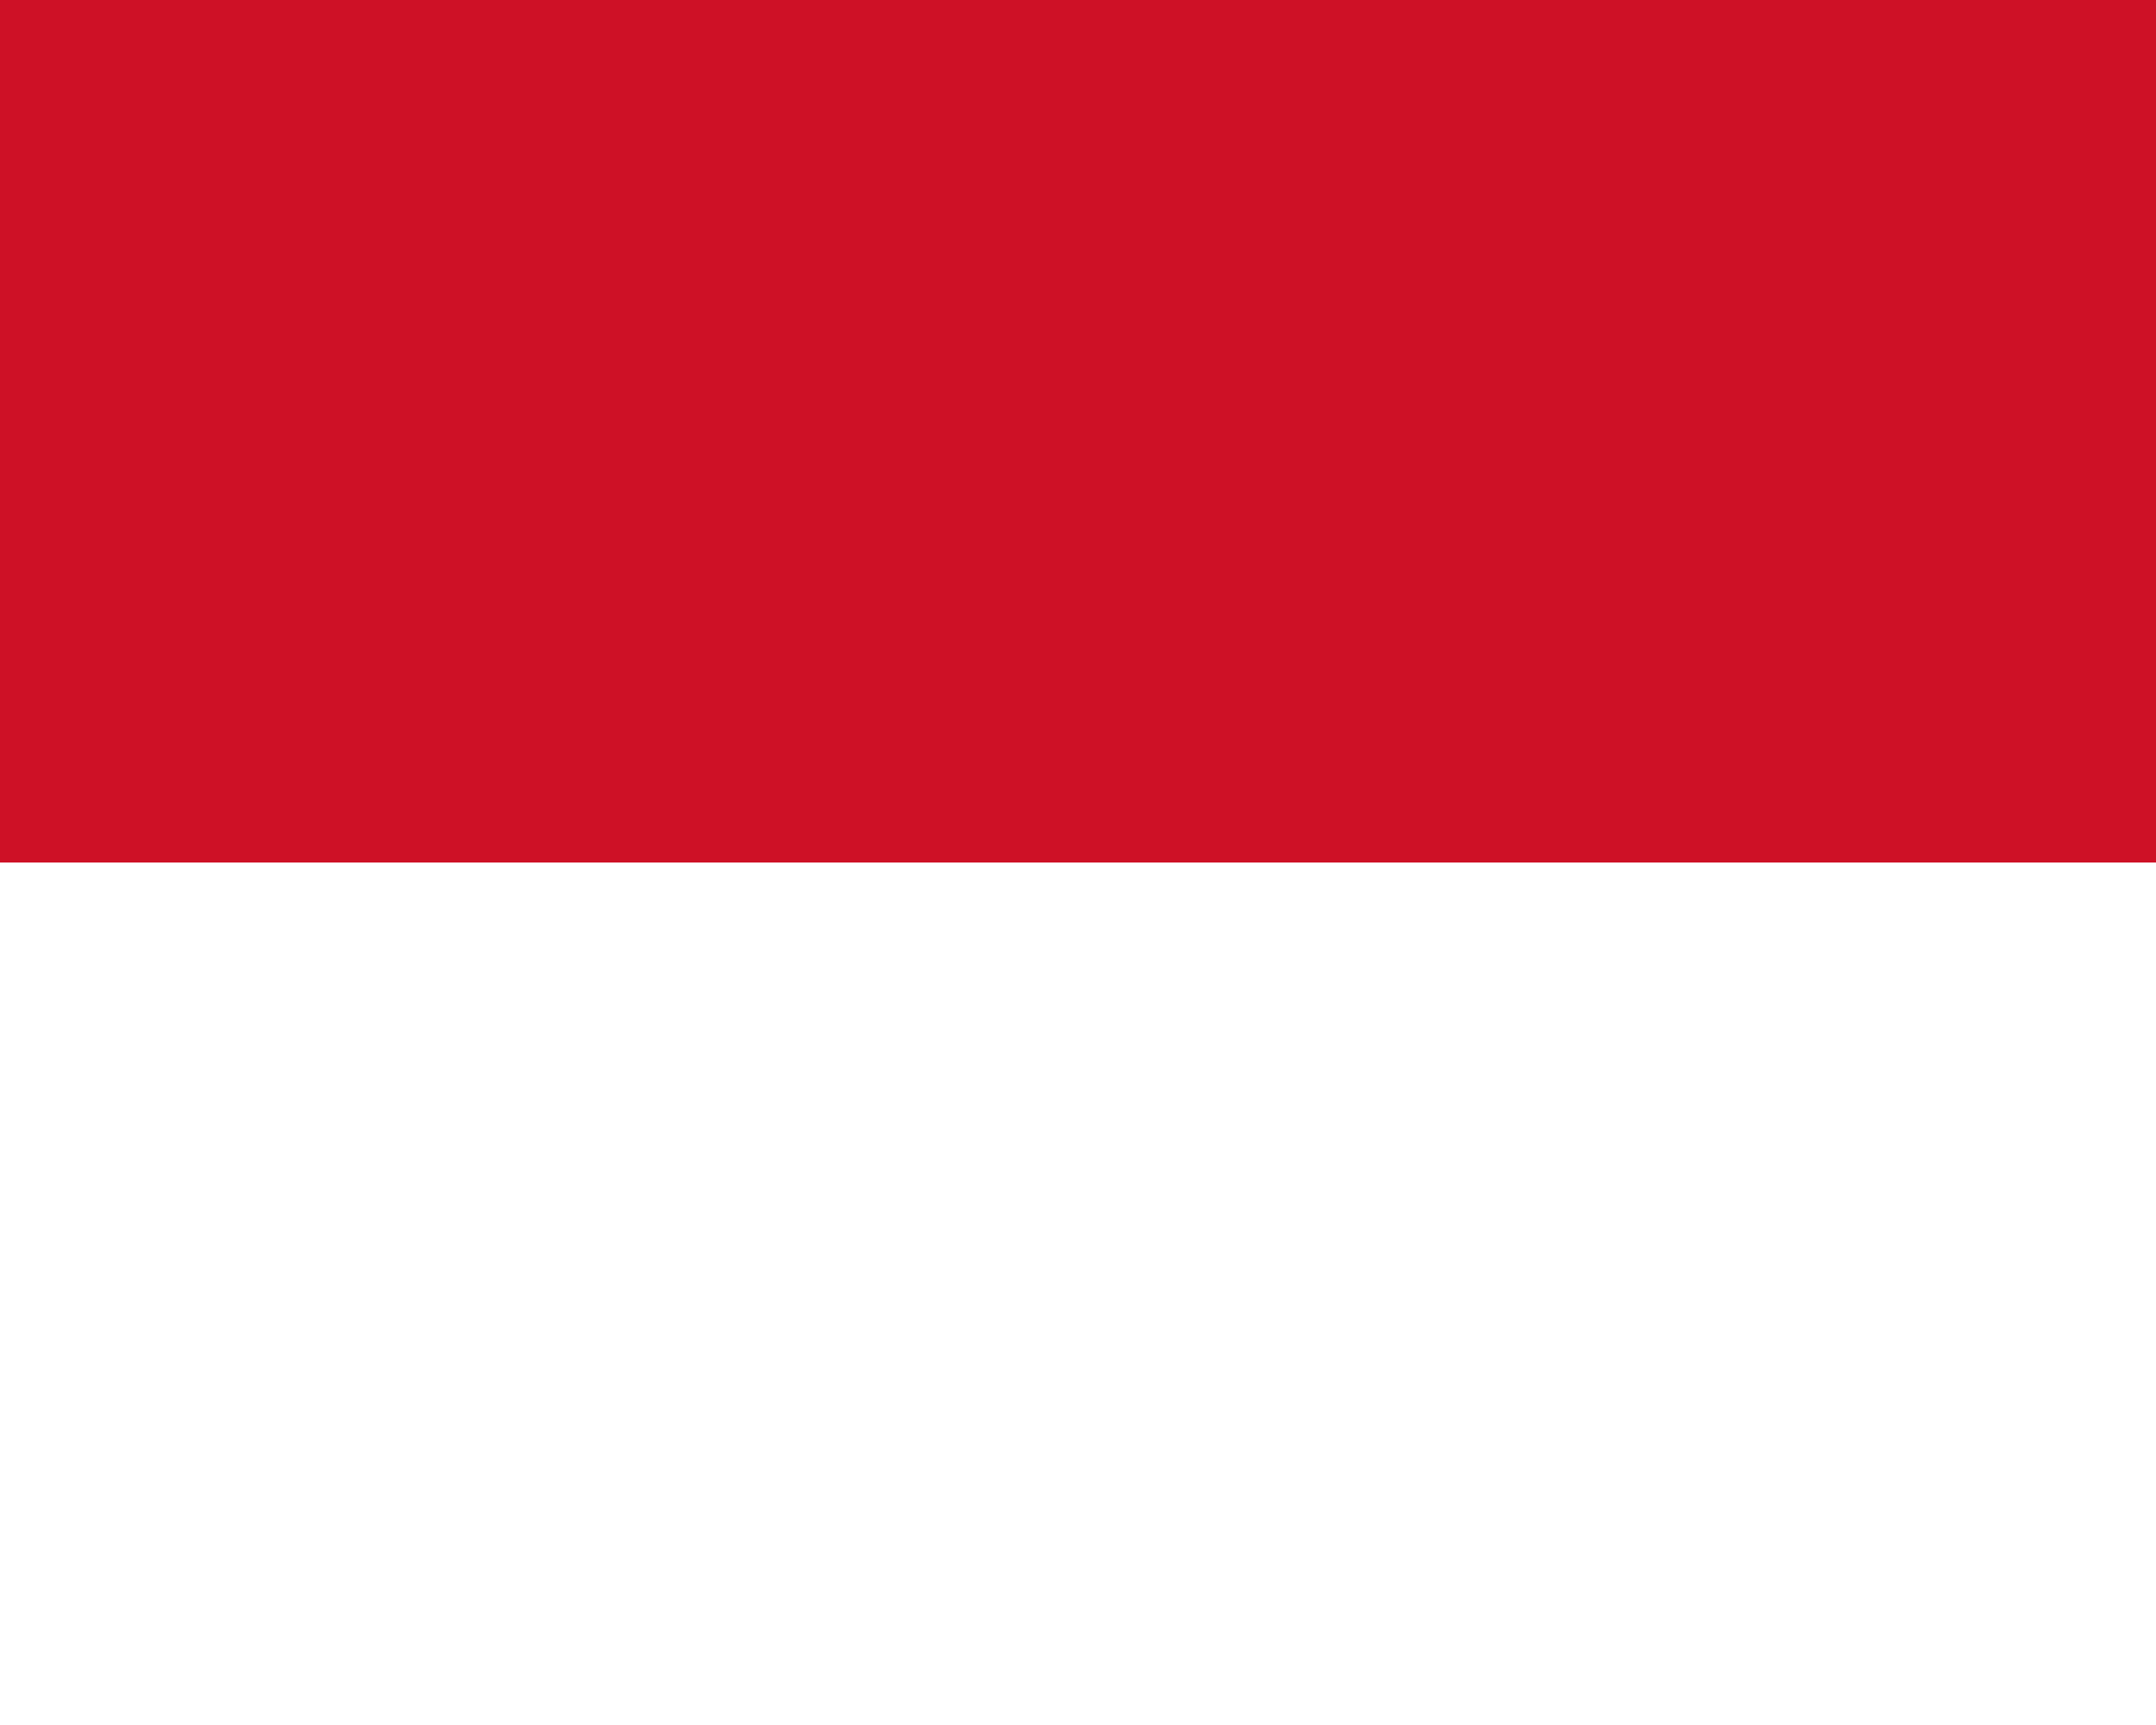
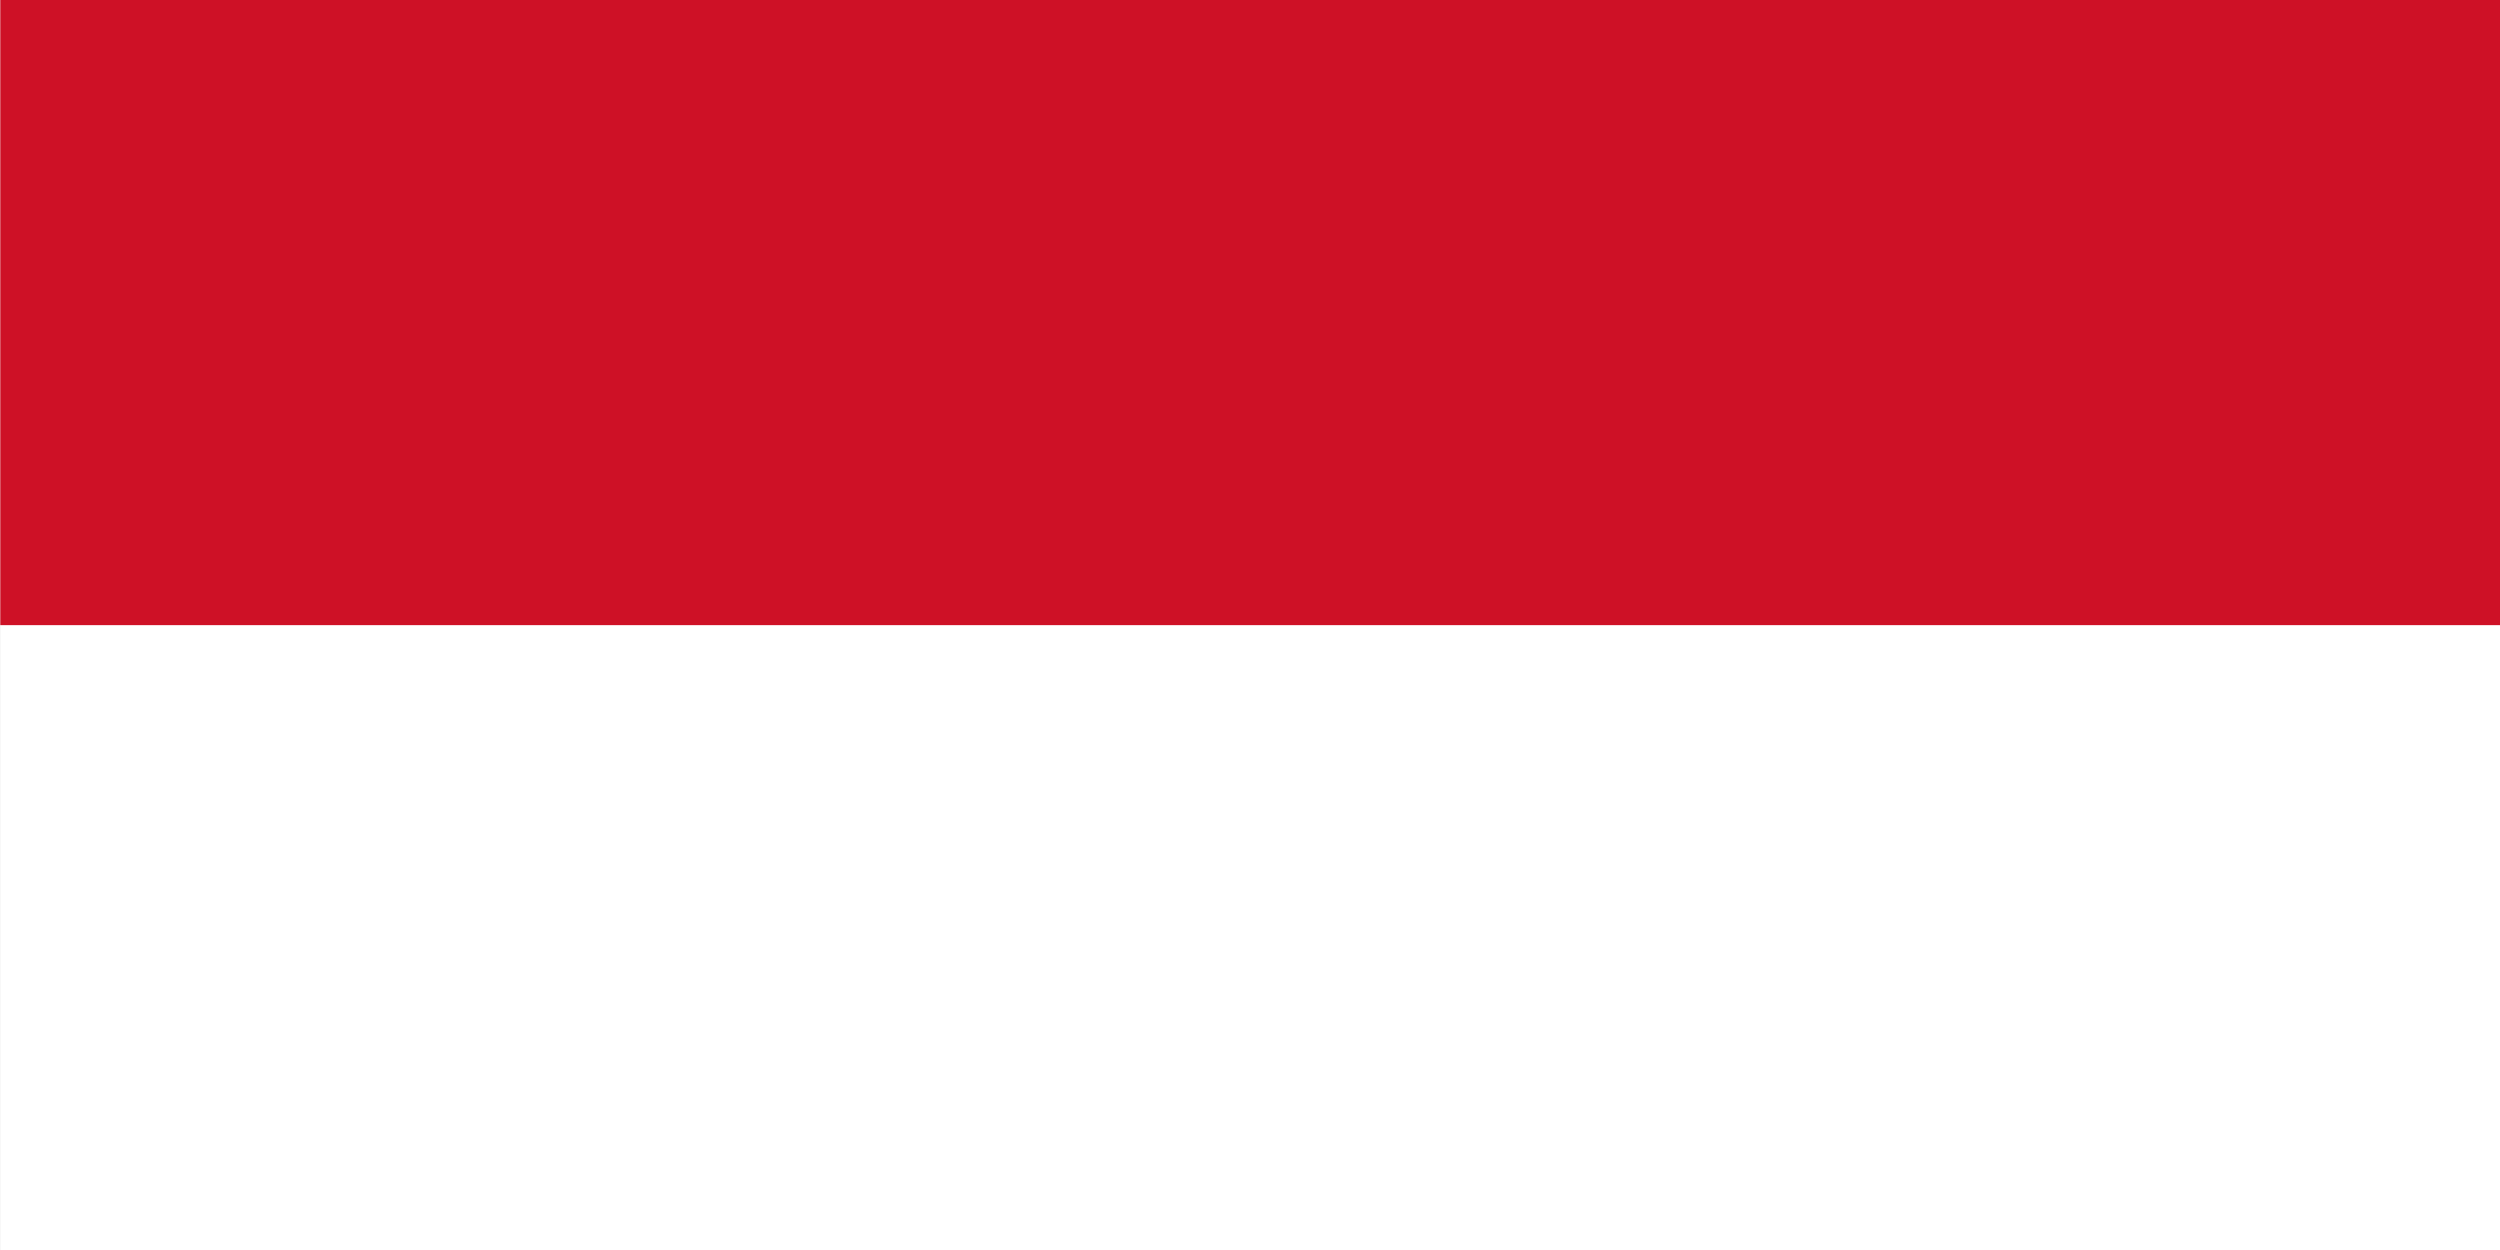
- <svg xmlns="http://www.w3.org/2000/svg" width="1000" height="800">
-   <path fill="#FFF" d="M0,0h1000V800H0z" />
-   <path fill="#CE1126" d="M0,0h1000V400H0z" />
+ <svg xmlns="http://www.w3.org/2000/svg" style="fill-rule:nonzero;clip-rule:evenodd;stroke-linecap:round;stroke-linejoin:round;" height="100%" xml:space="preserve" version="1.1" viewBox="0 0 6804 3402" width="100%">
+   <path d="M1.217-7.394L6829.18-7.394L6829.18+3410.95L1.217+3410.95L1.217-7.394Z" opacity="1" fill="#ffffff" />
+   <path d="M0.794-7.785L6828.75-7.785L6828.75+1701.39L0.794+1701.39L0.794-7.785Z" opacity="1" fill="#ce1126" />
</svg>
